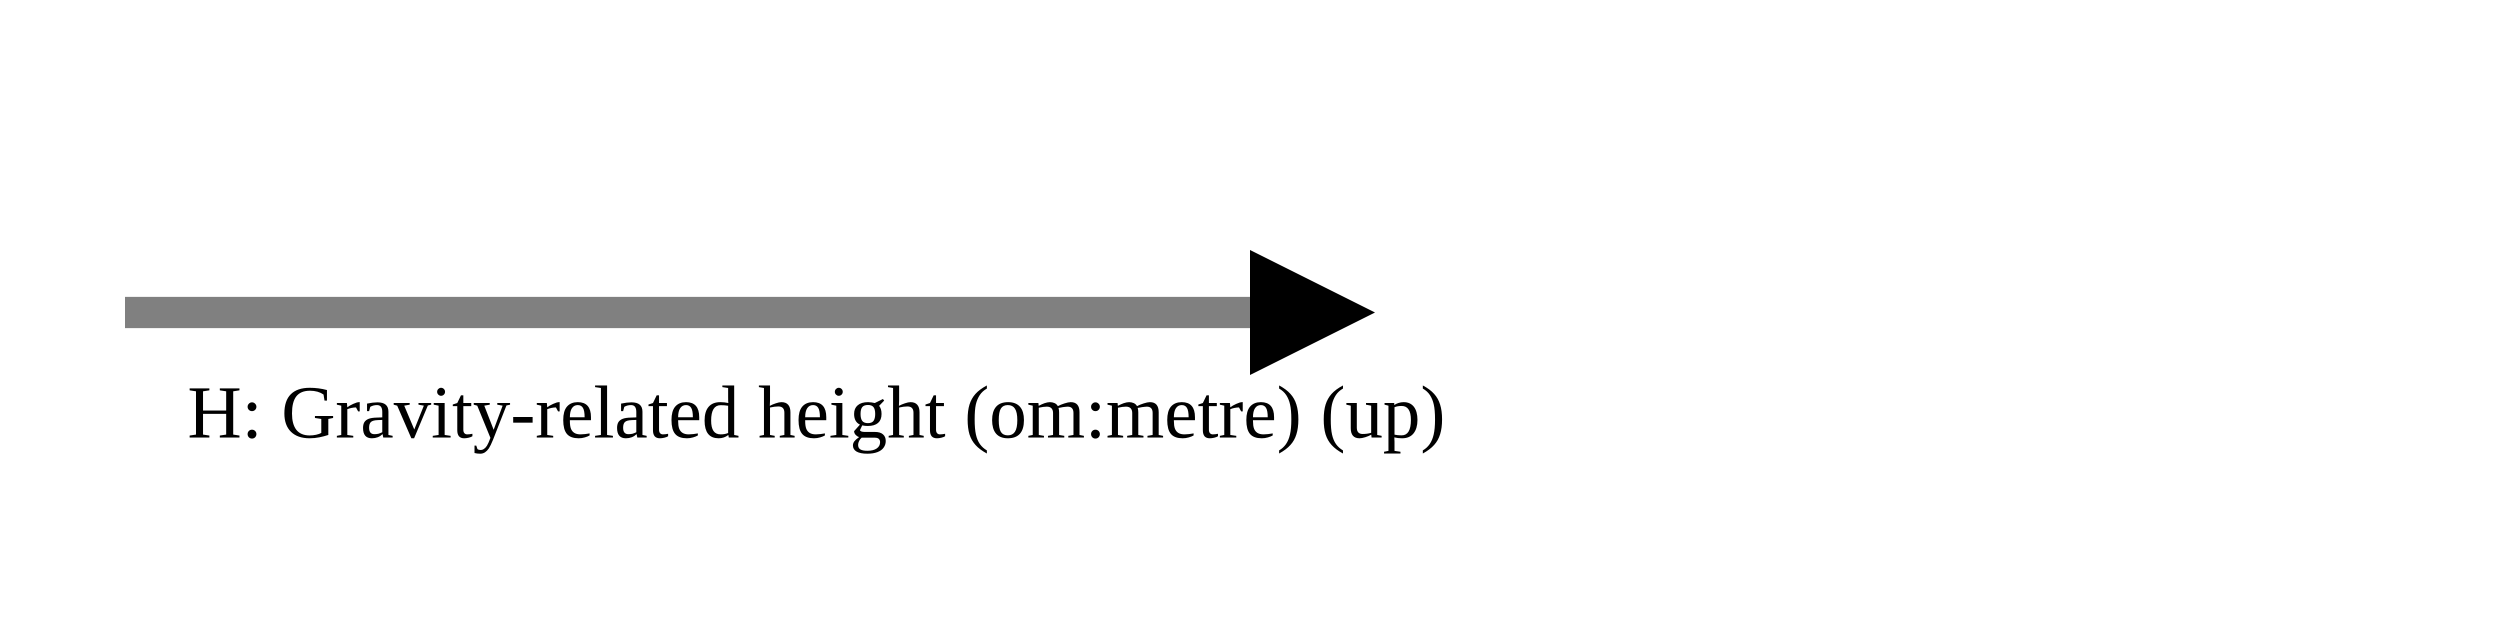
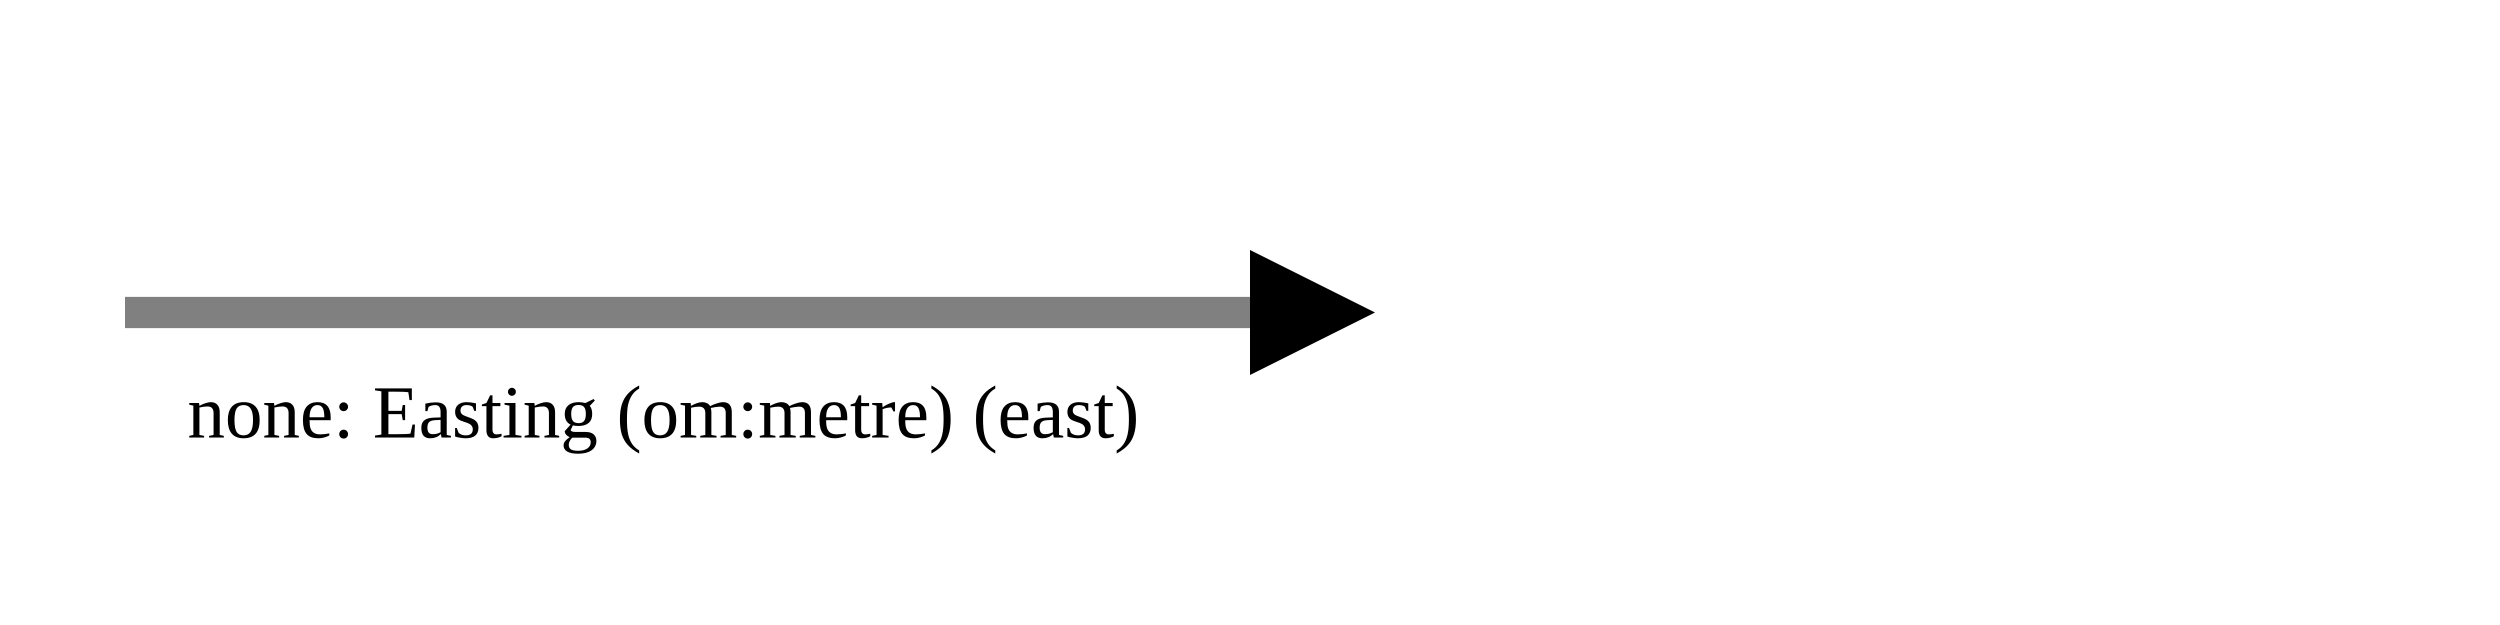
<svg xmlns="http://www.w3.org/2000/svg" version="1.1" width="400" height="100" viewbox="0 0 275 100">
  <defs>
    <marker id="arrowhead" markerWidth="10" markerHeight="7" refX="0" refY="2" orient="auto">
      <polygon points="0 0, 4 2, 0 4" />
    </marker>
  </defs>
  <line x1="20" y1="50" x2="200" y2="50" stroke="gray" stroke-width="5" marker-end="url(#arrowhead)" />
-   <text x="30" y="70" class="small">H: Gravity-related height (om:metre) (up)</text>
+   <text x="30" y="70" class="small">none: Easting (om:metre) (east)</text>
</svg>
